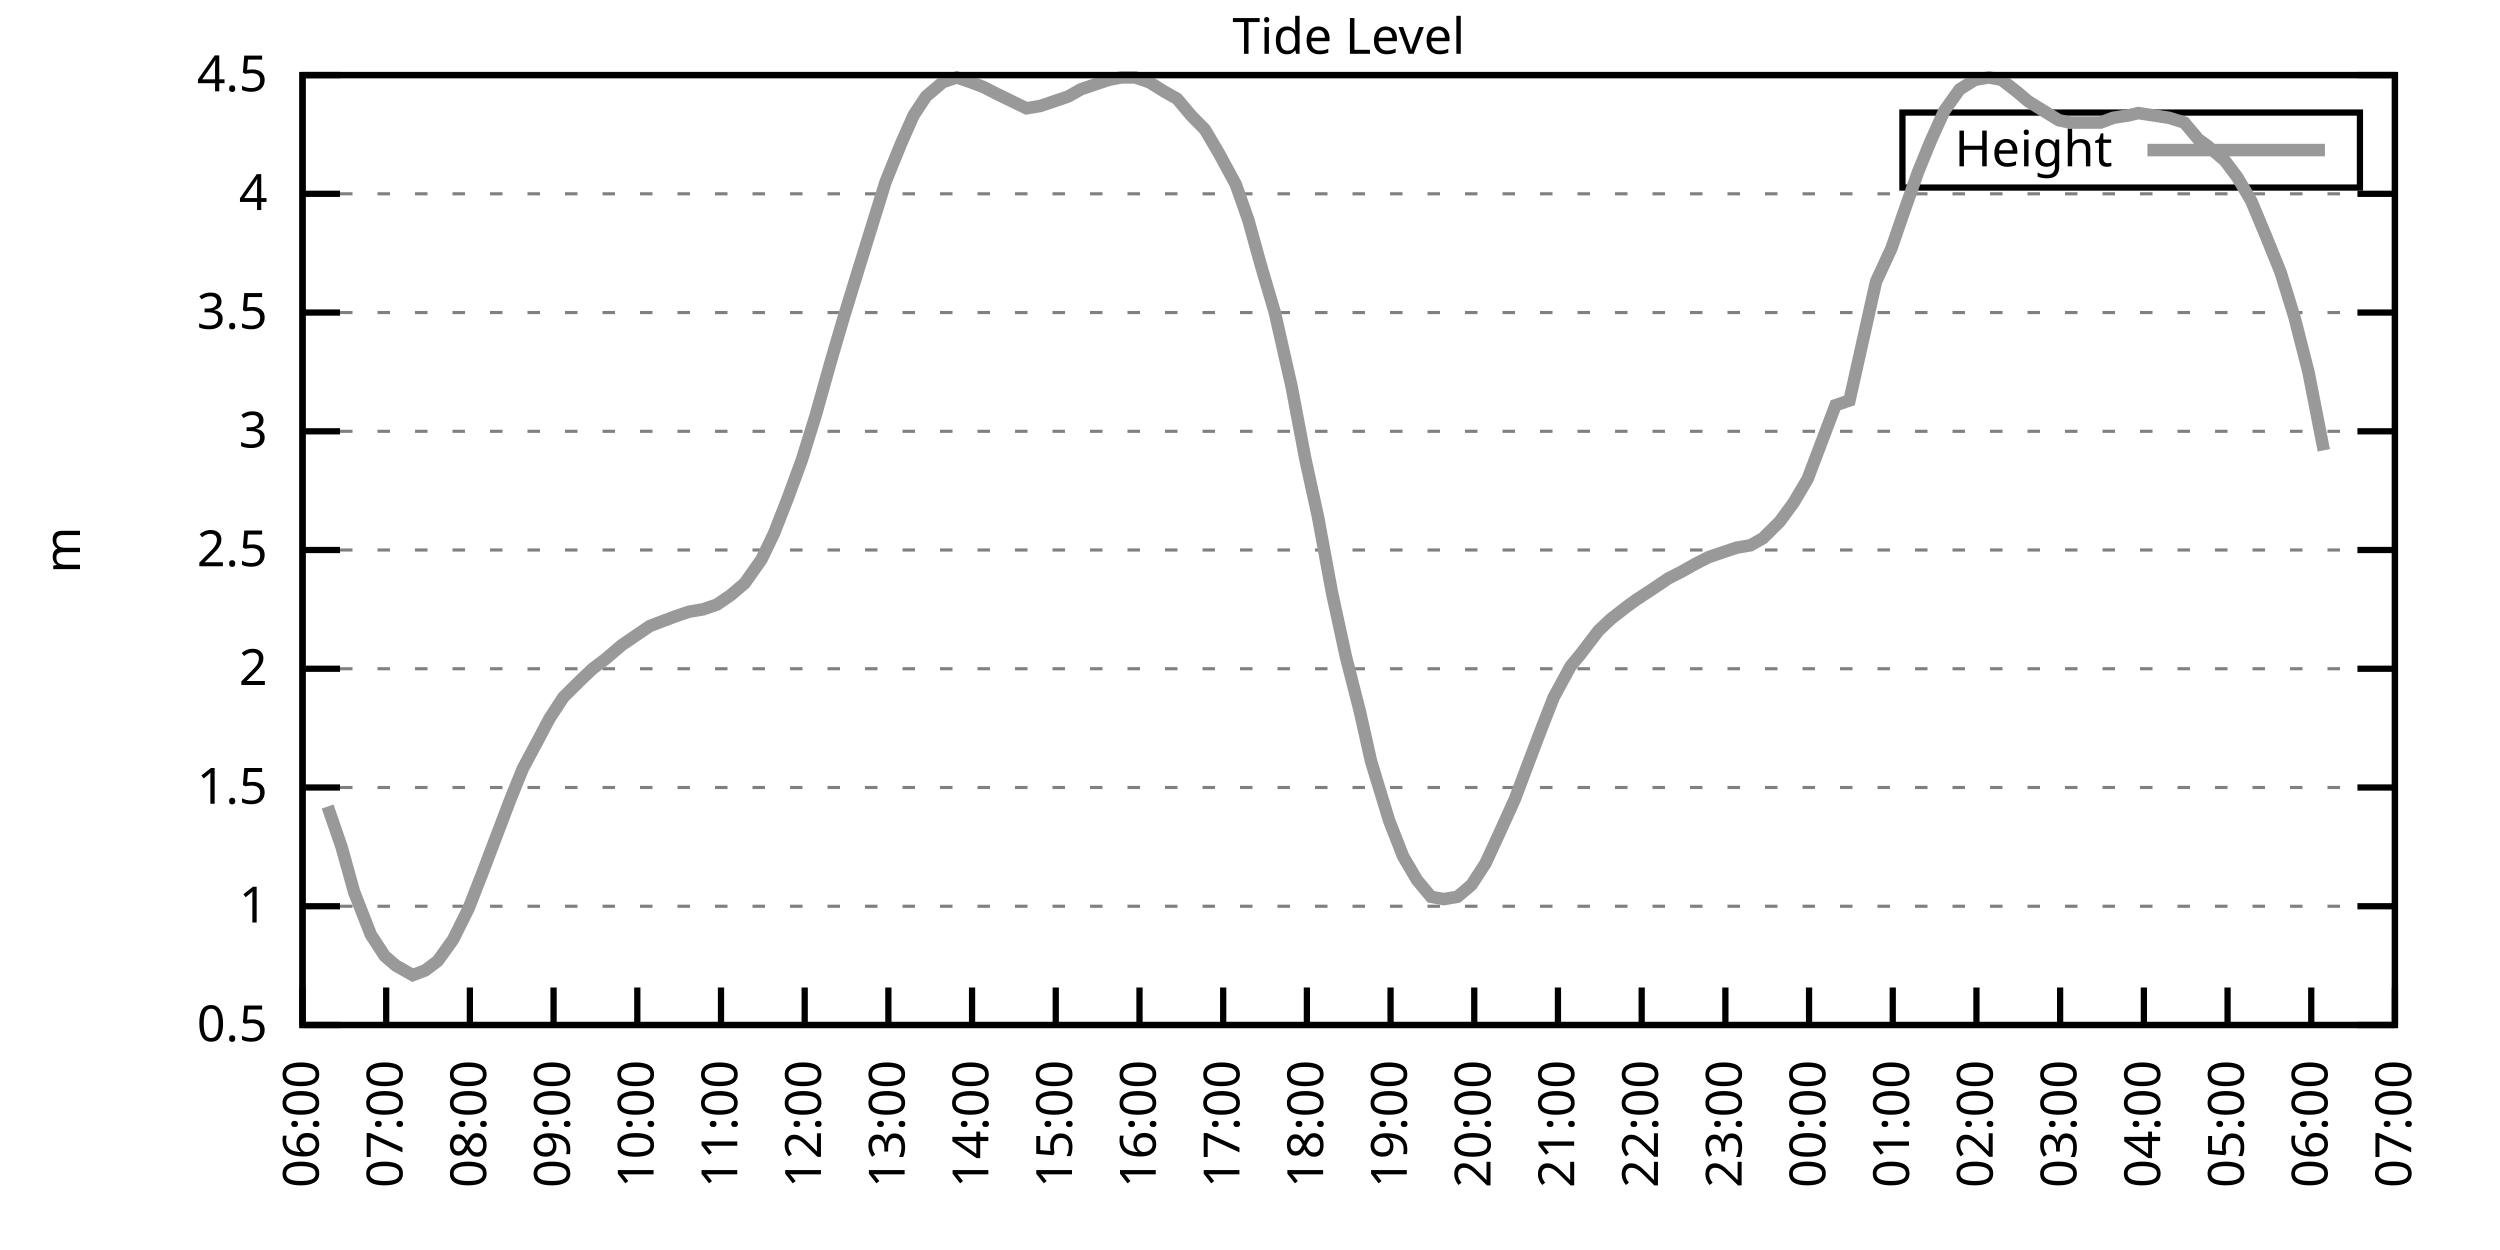
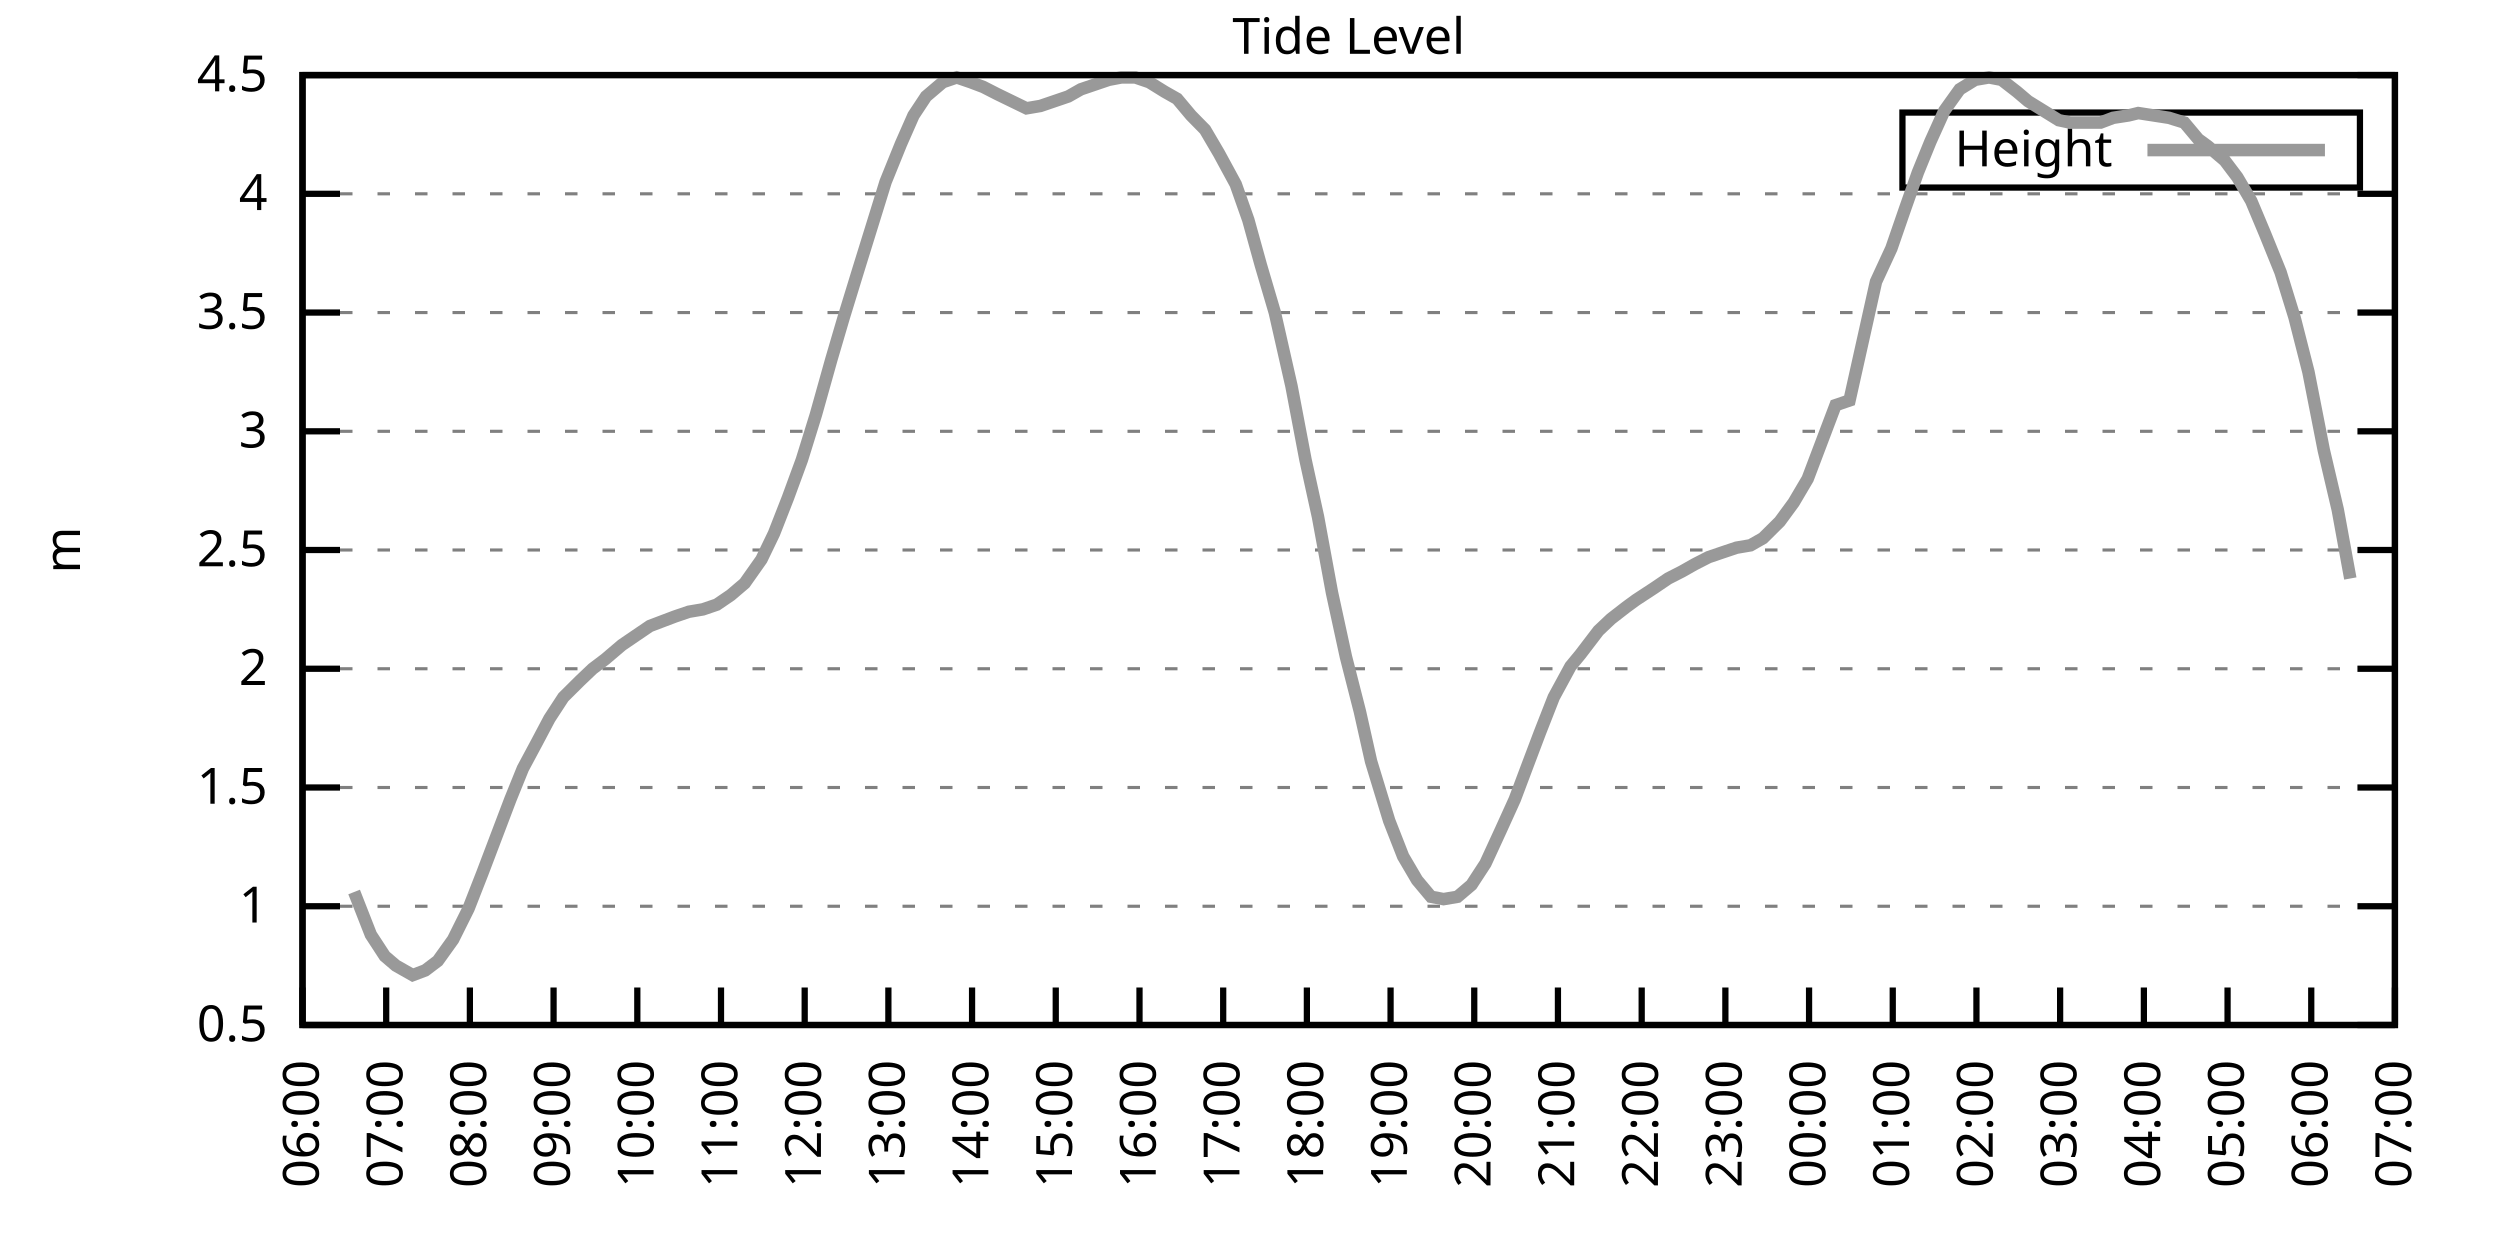
<svg xmlns="http://www.w3.org/2000/svg" xmlns:xlink="http://www.w3.org/1999/xlink" width="400" height="200" viewBox="0 0 400 200">
  <g id="gnuplot_canvas">
    <rect x="0" y="0" width="400" height="200" fill="none" />
    <defs>
      <circle id="gpDot" r="0.5" stroke-width="0.5" stroke="currentColor" />
      <path id="gpPt0" stroke-width="0.333" stroke="currentColor" d="M-1,0 h2 M0,-1 v2" />
      <path id="gpPt1" stroke-width="0.333" stroke="currentColor" d="M-1,-1 L1,1 M1,-1 L-1,1" />
      <path id="gpPt2" stroke-width="0.333" stroke="currentColor" d="M-1,0 L1,0 M0,-1 L0,1 M-1,-1 L1,1 M-1,1 L1,-1" />
      <rect id="gpPt3" stroke-width="0.333" stroke="currentColor" x="-1" y="-1" width="2" height="2" />
      <rect id="gpPt4" stroke-width="0.333" stroke="currentColor" fill="currentColor" x="-1" y="-1" width="2" height="2" />
      <circle id="gpPt5" stroke-width="0.333" stroke="currentColor" cx="0" cy="0" r="1" />
      <use xlink:href="#gpPt5" id="gpPt6" fill="currentColor" stroke="none" />
      <path id="gpPt7" stroke-width="0.333" stroke="currentColor" d="M0,-1.33 L-1.33,0.67 L1.33,0.67 z" />
      <use xlink:href="#gpPt7" id="gpPt8" fill="currentColor" stroke="none" />
      <use xlink:href="#gpPt7" id="gpPt9" stroke="currentColor" transform="rotate(180)" />
      <use xlink:href="#gpPt9" id="gpPt10" fill="currentColor" stroke="none" />
      <use xlink:href="#gpPt3" id="gpPt11" stroke="currentColor" transform="rotate(45)" />
      <use xlink:href="#gpPt11" id="gpPt12" fill="currentColor" stroke="none" />
      <path id="gpPt13" stroke-width="0.333" stroke="currentColor" d="M0,1.330 L1.265,0.411 L0.782,-1.067 L-0.782,-1.076 L-1.265,0.411 z" />
      <use xlink:href="#gpPt13" id="gpPt14" fill="currentColor" stroke="none" />
      <filter id="textbox" filterUnits="objectBoundingBox" x="0" y="0" height="1" width="1">
        <feFlood flood-color="white" flood-opacity="1" result="bgnd" />
        <feComposite in="SourceGraphic" in2="bgnd" operator="atop" />
      </filter>
      <filter id="greybox" filterUnits="objectBoundingBox" x="0" y="0" height="1" width="1">
        <feFlood flood-color="lightgrey" flood-opacity="1" result="grey" />
        <feComposite in="SourceGraphic" in2="grey" operator="atop" />
      </filter>
    </defs>
    <g fill="none" color="white" stroke="currentColor" stroke-width="1.00" stroke-linecap="butt" stroke-linejoin="miter">
</g>
    <g fill="none" color="black" stroke="currentColor" stroke-width="1.00" stroke-linecap="butt" stroke-linejoin="miter">
      <g stroke="none" shape-rendering="crispEdges">
        <polygon fill="rgb(255, 255, 255)" points="48.40,164.00 383.18,164.00 383.18,12.02 48.40,12.02 " />
      </g>
    </g>
    <g fill="none" color="black" stroke="currentColor" stroke-width="1.00" stroke-linecap="butt" stroke-linejoin="miter">
</g>
    <g fill="none" color="black" stroke="black" stroke-width="0.50" stroke-linecap="butt" stroke-linejoin="miter">
</g>
    <g fill="none" color="gray" stroke="currentColor" stroke-width="0.50" stroke-linecap="butt" stroke-linejoin="miter">
      <path stroke="gray" stroke-dasharray="2,4" class="gridline" d="M48.40,164.00 L383.19,164.00  " />
    </g>
    <g fill="none" color="gray" stroke="gray" stroke-width="1.00" stroke-linecap="butt" stroke-linejoin="miter">
</g>
    <g fill="none" color="black" stroke="currentColor" stroke-width="1.00" stroke-linecap="butt" stroke-linejoin="miter">
      <path stroke="black" d="M48.40,164.00 L54.40,164.00 M383.19,164.00 L377.19,164.00  " />
      <g transform="translate(42.80,166.60)" stroke="none" fill="black" font-family="Sans" font-size="8.00" text-anchor="end">
        <text>
          <tspan font-family="Sans"> 0.5</tspan>
        </text>
      </g>
    </g>
    <g fill="none" color="black" stroke="currentColor" stroke-width="1.00" stroke-linecap="butt" stroke-linejoin="miter">
</g>
    <g fill="none" color="black" stroke="black" stroke-width="0.50" stroke-linecap="butt" stroke-linejoin="miter">
</g>
    <g fill="none" color="gray" stroke="currentColor" stroke-width="0.50" stroke-linecap="butt" stroke-linejoin="miter">
      <path stroke="gray" stroke-dasharray="2,4" class="gridline" d="M48.40,145.00 L383.19,145.00  " />
    </g>
    <g fill="none" color="gray" stroke="gray" stroke-width="1.00" stroke-linecap="butt" stroke-linejoin="miter">
</g>
    <g fill="none" color="black" stroke="currentColor" stroke-width="1.00" stroke-linecap="butt" stroke-linejoin="miter">
      <path stroke="black" d="M48.40,145.00 L54.40,145.00 M383.19,145.00 L377.19,145.00  " />
      <g transform="translate(42.80,147.60)" stroke="none" fill="black" font-family="Sans" font-size="8.00" text-anchor="end">
        <text>
          <tspan font-family="Sans"> 1</tspan>
        </text>
      </g>
    </g>
    <g fill="none" color="black" stroke="currentColor" stroke-width="1.00" stroke-linecap="butt" stroke-linejoin="miter">
</g>
    <g fill="none" color="black" stroke="black" stroke-width="0.50" stroke-linecap="butt" stroke-linejoin="miter">
</g>
    <g fill="none" color="gray" stroke="currentColor" stroke-width="0.50" stroke-linecap="butt" stroke-linejoin="miter">
      <path stroke="gray" stroke-dasharray="2,4" class="gridline" d="M48.40,126.00 L383.19,126.00  " />
    </g>
    <g fill="none" color="gray" stroke="gray" stroke-width="1.00" stroke-linecap="butt" stroke-linejoin="miter">
</g>
    <g fill="none" color="black" stroke="currentColor" stroke-width="1.00" stroke-linecap="butt" stroke-linejoin="miter">
      <path stroke="black" d="M48.40,126.00 L54.40,126.00 M383.19,126.00 L377.19,126.00  " />
      <g transform="translate(42.80,128.60)" stroke="none" fill="black" font-family="Sans" font-size="8.00" text-anchor="end">
        <text>
          <tspan font-family="Sans"> 1.5</tspan>
        </text>
      </g>
    </g>
    <g fill="none" color="black" stroke="currentColor" stroke-width="1.00" stroke-linecap="butt" stroke-linejoin="miter">
</g>
    <g fill="none" color="black" stroke="black" stroke-width="0.50" stroke-linecap="butt" stroke-linejoin="miter">
</g>
    <g fill="none" color="gray" stroke="currentColor" stroke-width="0.50" stroke-linecap="butt" stroke-linejoin="miter">
      <path stroke="gray" stroke-dasharray="2,4" class="gridline" d="M48.40,107.00 L383.19,107.00  " />
    </g>
    <g fill="none" color="gray" stroke="gray" stroke-width="1.00" stroke-linecap="butt" stroke-linejoin="miter">
</g>
    <g fill="none" color="black" stroke="currentColor" stroke-width="1.00" stroke-linecap="butt" stroke-linejoin="miter">
      <path stroke="black" d="M48.40,107.00 L54.40,107.00 M383.19,107.00 L377.19,107.00  " />
      <g transform="translate(42.80,109.60)" stroke="none" fill="black" font-family="Sans" font-size="8.00" text-anchor="end">
        <text>
          <tspan font-family="Sans"> 2</tspan>
        </text>
      </g>
    </g>
    <g fill="none" color="black" stroke="currentColor" stroke-width="1.00" stroke-linecap="butt" stroke-linejoin="miter">
</g>
    <g fill="none" color="black" stroke="black" stroke-width="0.50" stroke-linecap="butt" stroke-linejoin="miter">
</g>
    <g fill="none" color="gray" stroke="currentColor" stroke-width="0.50" stroke-linecap="butt" stroke-linejoin="miter">
      <path stroke="gray" stroke-dasharray="2,4" class="gridline" d="M48.40,88.00 L383.19,88.00  " />
    </g>
    <g fill="none" color="gray" stroke="gray" stroke-width="1.00" stroke-linecap="butt" stroke-linejoin="miter">
</g>
    <g fill="none" color="black" stroke="currentColor" stroke-width="1.00" stroke-linecap="butt" stroke-linejoin="miter">
      <path stroke="black" d="M48.40,88.00 L54.40,88.00 M383.19,88.00 L377.19,88.00  " />
      <g transform="translate(42.80,90.60)" stroke="none" fill="black" font-family="Sans" font-size="8.00" text-anchor="end">
        <text>
          <tspan font-family="Sans"> 2.5</tspan>
        </text>
      </g>
    </g>
    <g fill="none" color="black" stroke="currentColor" stroke-width="1.00" stroke-linecap="butt" stroke-linejoin="miter">
</g>
    <g fill="none" color="black" stroke="black" stroke-width="0.50" stroke-linecap="butt" stroke-linejoin="miter">
</g>
    <g fill="none" color="gray" stroke="currentColor" stroke-width="0.50" stroke-linecap="butt" stroke-linejoin="miter">
      <path stroke="gray" stroke-dasharray="2,4" class="gridline" d="M48.40,69.01 L383.19,69.01  " />
    </g>
    <g fill="none" color="gray" stroke="gray" stroke-width="1.00" stroke-linecap="butt" stroke-linejoin="miter">
</g>
    <g fill="none" color="black" stroke="currentColor" stroke-width="1.00" stroke-linecap="butt" stroke-linejoin="miter">
      <path stroke="black" d="M48.40,69.01 L54.40,69.01 M383.19,69.01 L377.19,69.01  " />
      <g transform="translate(42.80,71.61)" stroke="none" fill="black" font-family="Sans" font-size="8.00" text-anchor="end">
        <text>
          <tspan font-family="Sans"> 3</tspan>
        </text>
      </g>
    </g>
    <g fill="none" color="black" stroke="currentColor" stroke-width="1.00" stroke-linecap="butt" stroke-linejoin="miter">
</g>
    <g fill="none" color="black" stroke="black" stroke-width="0.50" stroke-linecap="butt" stroke-linejoin="miter">
</g>
    <g fill="none" color="gray" stroke="currentColor" stroke-width="0.50" stroke-linecap="butt" stroke-linejoin="miter">
      <path stroke="gray" stroke-dasharray="2,4" class="gridline" d="M48.40,50.01 L383.19,50.01  " />
    </g>
    <g fill="none" color="gray" stroke="gray" stroke-width="1.00" stroke-linecap="butt" stroke-linejoin="miter">
</g>
    <g fill="none" color="black" stroke="currentColor" stroke-width="1.00" stroke-linecap="butt" stroke-linejoin="miter">
      <path stroke="black" d="M48.40,50.01 L54.40,50.01 M383.19,50.01 L377.19,50.01  " />
      <g transform="translate(42.80,52.61)" stroke="none" fill="black" font-family="Sans" font-size="8.00" text-anchor="end">
        <text>
          <tspan font-family="Sans"> 3.5</tspan>
        </text>
      </g>
    </g>
    <g fill="none" color="black" stroke="currentColor" stroke-width="1.00" stroke-linecap="butt" stroke-linejoin="miter">
</g>
    <g fill="none" color="black" stroke="black" stroke-width="0.50" stroke-linecap="butt" stroke-linejoin="miter">
</g>
    <g fill="none" color="gray" stroke="currentColor" stroke-width="0.50" stroke-linecap="butt" stroke-linejoin="miter">
      <path stroke="gray" stroke-dasharray="2,4" class="gridline" d="M48.40,31.01 L383.19,31.01  " />
    </g>
    <g fill="none" color="gray" stroke="gray" stroke-width="1.00" stroke-linecap="butt" stroke-linejoin="miter">
</g>
    <g fill="none" color="black" stroke="currentColor" stroke-width="1.00" stroke-linecap="butt" stroke-linejoin="miter">
      <path stroke="black" d="M48.40,31.01 L54.40,31.01 M383.19,31.01 L377.19,31.01  " />
      <g transform="translate(42.80,33.61)" stroke="none" fill="black" font-family="Sans" font-size="8.00" text-anchor="end">
        <text>
          <tspan font-family="Sans"> 4</tspan>
        </text>
      </g>
    </g>
    <g fill="none" color="black" stroke="currentColor" stroke-width="1.00" stroke-linecap="butt" stroke-linejoin="miter">
</g>
    <g fill="none" color="black" stroke="black" stroke-width="0.50" stroke-linecap="butt" stroke-linejoin="miter">
</g>
    <g fill="none" color="gray" stroke="currentColor" stroke-width="0.50" stroke-linecap="butt" stroke-linejoin="miter">
      <path stroke="gray" stroke-dasharray="2,4" class="gridline" d="M48.40,12.01 L383.19,12.01  " />
    </g>
    <g fill="none" color="gray" stroke="gray" stroke-width="1.00" stroke-linecap="butt" stroke-linejoin="miter">
</g>
    <g fill="none" color="black" stroke="currentColor" stroke-width="1.00" stroke-linecap="butt" stroke-linejoin="miter">
      <path stroke="black" d="M48.40,12.01 L54.40,12.01 M383.19,12.01 L377.19,12.01  " />
      <g transform="translate(42.80,14.61)" stroke="none" fill="black" font-family="Sans" font-size="8.00" text-anchor="end">
        <text>
          <tspan font-family="Sans"> 4.5</tspan>
        </text>
      </g>
    </g>
    <g fill="none" color="black" stroke="currentColor" stroke-width="1.00" stroke-linecap="butt" stroke-linejoin="miter">
      <path stroke="black" d="M48.40,164.00 L48.40,158.00  " />
      <g transform="translate(51.00,169.60) rotate(270.00)" stroke="none" fill="black" font-family="Sans" font-size="8.00" text-anchor="end">
        <text>
          <tspan font-family="Sans">06:00</tspan>
        </text>
      </g>
    </g>
    <g fill="none" color="black" stroke="currentColor" stroke-width="1.00" stroke-linecap="butt" stroke-linejoin="miter">
      <path stroke="black" d="M61.79,164.00 L61.79,158.00  " />
      <g transform="translate(64.39,169.60) rotate(270.00)" stroke="none" fill="black" font-family="Sans" font-size="8.00" text-anchor="end">
        <text>
          <tspan font-family="Sans">07:00</tspan>
        </text>
      </g>
    </g>
    <g fill="none" color="black" stroke="currentColor" stroke-width="1.00" stroke-linecap="butt" stroke-linejoin="miter">
      <path stroke="black" d="M75.18,164.00 L75.18,158.00  " />
      <g transform="translate(77.78,169.60) rotate(270.00)" stroke="none" fill="black" font-family="Sans" font-size="8.00" text-anchor="end">
        <text>
          <tspan font-family="Sans">08:00</tspan>
        </text>
      </g>
    </g>
    <g fill="none" color="black" stroke="currentColor" stroke-width="1.00" stroke-linecap="butt" stroke-linejoin="miter">
      <path stroke="black" d="M88.57,164.00 L88.57,158.00  " />
      <g transform="translate(91.17,169.60) rotate(270.00)" stroke="none" fill="black" font-family="Sans" font-size="8.00" text-anchor="end">
        <text>
          <tspan font-family="Sans">09:00</tspan>
        </text>
      </g>
    </g>
    <g fill="none" color="black" stroke="currentColor" stroke-width="1.00" stroke-linecap="butt" stroke-linejoin="miter">
      <path stroke="black" d="M101.97,164.00 L101.97,158.00  " />
      <g transform="translate(104.57,169.60) rotate(270.00)" stroke="none" fill="black" font-family="Sans" font-size="8.00" text-anchor="end">
        <text>
          <tspan font-family="Sans">10:00</tspan>
        </text>
      </g>
    </g>
    <g fill="none" color="black" stroke="currentColor" stroke-width="1.00" stroke-linecap="butt" stroke-linejoin="miter">
      <path stroke="black" d="M115.36,164.00 L115.36,158.00  " />
      <g transform="translate(117.96,169.60) rotate(270.00)" stroke="none" fill="black" font-family="Sans" font-size="8.00" text-anchor="end">
        <text>
          <tspan font-family="Sans">11:00</tspan>
        </text>
      </g>
    </g>
    <g fill="none" color="black" stroke="currentColor" stroke-width="1.00" stroke-linecap="butt" stroke-linejoin="miter">
      <path stroke="black" d="M128.75,164.00 L128.75,158.00  " />
      <g transform="translate(131.35,169.60) rotate(270.00)" stroke="none" fill="black" font-family="Sans" font-size="8.00" text-anchor="end">
        <text>
          <tspan font-family="Sans">12:00</tspan>
        </text>
      </g>
    </g>
    <g fill="none" color="black" stroke="currentColor" stroke-width="1.00" stroke-linecap="butt" stroke-linejoin="miter">
      <path stroke="black" d="M142.14,164.00 L142.14,158.00  " />
      <g transform="translate(144.74,169.60) rotate(270.00)" stroke="none" fill="black" font-family="Sans" font-size="8.00" text-anchor="end">
        <text>
          <tspan font-family="Sans">13:00</tspan>
        </text>
      </g>
    </g>
    <g fill="none" color="black" stroke="currentColor" stroke-width="1.00" stroke-linecap="butt" stroke-linejoin="miter">
      <path stroke="black" d="M155.53,164.00 L155.53,158.00  " />
      <g transform="translate(158.13,169.60) rotate(270.00)" stroke="none" fill="black" font-family="Sans" font-size="8.00" text-anchor="end">
        <text>
          <tspan font-family="Sans">14:00</tspan>
        </text>
      </g>
    </g>
    <g fill="none" color="black" stroke="currentColor" stroke-width="1.00" stroke-linecap="butt" stroke-linejoin="miter">
      <path stroke="black" d="M168.92,164.00 L168.92,158.00  " />
      <g transform="translate(171.52,169.60) rotate(270.00)" stroke="none" fill="black" font-family="Sans" font-size="8.00" text-anchor="end">
        <text>
          <tspan font-family="Sans">15:00</tspan>
        </text>
      </g>
    </g>
    <g fill="none" color="black" stroke="currentColor" stroke-width="1.00" stroke-linecap="butt" stroke-linejoin="miter">
      <path stroke="black" d="M182.32,164.00 L182.32,158.00  " />
      <g transform="translate(184.92,169.60) rotate(270.00)" stroke="none" fill="black" font-family="Sans" font-size="8.00" text-anchor="end">
        <text>
          <tspan font-family="Sans">16:00</tspan>
        </text>
      </g>
    </g>
    <g fill="none" color="black" stroke="currentColor" stroke-width="1.00" stroke-linecap="butt" stroke-linejoin="miter">
      <path stroke="black" d="M195.71,164.00 L195.71,158.00  " />
      <g transform="translate(198.31,169.60) rotate(270.00)" stroke="none" fill="black" font-family="Sans" font-size="8.00" text-anchor="end">
        <text>
          <tspan font-family="Sans">17:00</tspan>
        </text>
      </g>
    </g>
    <g fill="none" color="black" stroke="currentColor" stroke-width="1.00" stroke-linecap="butt" stroke-linejoin="miter">
      <path stroke="black" d="M209.10,164.00 L209.10,158.00  " />
      <g transform="translate(211.70,169.60) rotate(270.00)" stroke="none" fill="black" font-family="Sans" font-size="8.00" text-anchor="end">
        <text>
          <tspan font-family="Sans">18:00</tspan>
        </text>
      </g>
    </g>
    <g fill="none" color="black" stroke="currentColor" stroke-width="1.00" stroke-linecap="butt" stroke-linejoin="miter">
      <path stroke="black" d="M222.49,164.00 L222.49,158.00  " />
      <g transform="translate(225.09,169.60) rotate(270.00)" stroke="none" fill="black" font-family="Sans" font-size="8.00" text-anchor="end">
        <text>
          <tspan font-family="Sans">19:00</tspan>
        </text>
      </g>
    </g>
    <g fill="none" color="black" stroke="currentColor" stroke-width="1.00" stroke-linecap="butt" stroke-linejoin="miter">
      <path stroke="black" d="M235.88,164.00 L235.88,158.00  " />
      <g transform="translate(238.48,169.60) rotate(270.00)" stroke="none" fill="black" font-family="Sans" font-size="8.00" text-anchor="end">
        <text>
          <tspan font-family="Sans">20:00</tspan>
        </text>
      </g>
    </g>
    <g fill="none" color="black" stroke="currentColor" stroke-width="1.00" stroke-linecap="butt" stroke-linejoin="miter">
      <path stroke="black" d="M249.27,164.00 L249.27,158.00  " />
      <g transform="translate(251.87,169.60) rotate(270.00)" stroke="none" fill="black" font-family="Sans" font-size="8.00" text-anchor="end">
        <text>
          <tspan font-family="Sans">21:00</tspan>
        </text>
      </g>
    </g>
    <g fill="none" color="black" stroke="currentColor" stroke-width="1.00" stroke-linecap="butt" stroke-linejoin="miter">
      <path stroke="black" d="M262.67,164.00 L262.67,158.00  " />
      <g transform="translate(265.27,169.60) rotate(270.00)" stroke="none" fill="black" font-family="Sans" font-size="8.00" text-anchor="end">
        <text>
          <tspan font-family="Sans">22:00</tspan>
        </text>
      </g>
    </g>
    <g fill="none" color="black" stroke="currentColor" stroke-width="1.00" stroke-linecap="butt" stroke-linejoin="miter">
      <path stroke="black" d="M276.06,164.00 L276.06,158.00  " />
      <g transform="translate(278.66,169.60) rotate(270.00)" stroke="none" fill="black" font-family="Sans" font-size="8.00" text-anchor="end">
        <text>
          <tspan font-family="Sans">23:00</tspan>
        </text>
      </g>
    </g>
    <g fill="none" color="black" stroke="currentColor" stroke-width="1.00" stroke-linecap="butt" stroke-linejoin="miter">
      <path stroke="black" d="M289.45,164.00 L289.45,158.00  " />
      <g transform="translate(292.05,169.60) rotate(270.00)" stroke="none" fill="black" font-family="Sans" font-size="8.00" text-anchor="end">
        <text>
          <tspan font-family="Sans">00:00</tspan>
        </text>
      </g>
    </g>
    <g fill="none" color="black" stroke="currentColor" stroke-width="1.00" stroke-linecap="butt" stroke-linejoin="miter">
      <path stroke="black" d="M302.84,164.00 L302.84,158.00  " />
      <g transform="translate(305.44,169.60) rotate(270.00)" stroke="none" fill="black" font-family="Sans" font-size="8.00" text-anchor="end">
        <text>
          <tspan font-family="Sans">01:00</tspan>
        </text>
      </g>
    </g>
    <g fill="none" color="black" stroke="currentColor" stroke-width="1.00" stroke-linecap="butt" stroke-linejoin="miter">
      <path stroke="black" d="M316.23,164.00 L316.23,158.00  " />
      <g transform="translate(318.83,169.60) rotate(270.00)" stroke="none" fill="black" font-family="Sans" font-size="8.00" text-anchor="end">
        <text>
          <tspan font-family="Sans">02:00</tspan>
        </text>
      </g>
    </g>
    <g fill="none" color="black" stroke="currentColor" stroke-width="1.00" stroke-linecap="butt" stroke-linejoin="miter">
      <path stroke="black" d="M329.62,164.00 L329.62,158.00  " />
      <g transform="translate(332.22,169.60) rotate(270.00)" stroke="none" fill="black" font-family="Sans" font-size="8.00" text-anchor="end">
        <text>
          <tspan font-family="Sans">03:00</tspan>
        </text>
      </g>
    </g>
    <g fill="none" color="black" stroke="currentColor" stroke-width="1.00" stroke-linecap="butt" stroke-linejoin="miter">
      <path stroke="black" d="M343.02,164.00 L343.02,158.00  " />
      <g transform="translate(345.62,169.60) rotate(270.00)" stroke="none" fill="black" font-family="Sans" font-size="8.00" text-anchor="end">
        <text>
          <tspan font-family="Sans">04:00</tspan>
        </text>
      </g>
    </g>
    <g fill="none" color="black" stroke="currentColor" stroke-width="1.00" stroke-linecap="butt" stroke-linejoin="miter">
      <path stroke="black" d="M356.41,164.00 L356.41,158.00  " />
      <g transform="translate(359.01,169.60) rotate(270.00)" stroke="none" fill="black" font-family="Sans" font-size="8.00" text-anchor="end">
        <text>
          <tspan font-family="Sans">05:00</tspan>
        </text>
      </g>
    </g>
    <g fill="none" color="black" stroke="currentColor" stroke-width="1.00" stroke-linecap="butt" stroke-linejoin="miter">
      <path stroke="black" d="M369.80,164.00 L369.80,158.00  " />
      <g transform="translate(372.40,169.60) rotate(270.00)" stroke="none" fill="black" font-family="Sans" font-size="8.00" text-anchor="end">
        <text>
          <tspan font-family="Sans">06:00</tspan>
        </text>
      </g>
    </g>
    <g fill="none" color="black" stroke="currentColor" stroke-width="1.00" stroke-linecap="butt" stroke-linejoin="miter">
      <path stroke="black" d="M383.19,164.00 L383.19,158.00  " />
      <g transform="translate(385.79,169.60) rotate(270.00)" stroke="none" fill="black" font-family="Sans" font-size="8.00" text-anchor="end">
        <text>
          <tspan font-family="Sans">07:00</tspan>
        </text>
      </g>
    </g>
    <g fill="none" color="black" stroke="currentColor" stroke-width="1.00" stroke-linecap="butt" stroke-linejoin="miter">
</g>
    <g fill="none" color="black" stroke="currentColor" stroke-width="1.00" stroke-linecap="butt" stroke-linejoin="miter">
      <path stroke="black" d="M48.40,12.01 L48.40,164.00 L383.19,164.00 L383.19,12.01 L48.40,12.01 Z  " />
    </g>
    <g fill="none" color="black" stroke="currentColor" stroke-width="1.00" stroke-linecap="butt" stroke-linejoin="miter">
</g>
    <g fill="none" color="black" stroke="currentColor" stroke-width="1.00" stroke-linecap="butt" stroke-linejoin="miter">
      <path stroke="black" d="M304.39,30.01 L304.39,18.01 L377.59,18.01 L377.59,30.01 L304.39,30.01 Z  " />
    </g>
    <g id="Tide_level_plot_1">
      <g fill="none" color="white" stroke="black" stroke-width="2.00" stroke-linecap="butt" stroke-linejoin="miter">
</g>
      <g fill="none" color="black" stroke="currentColor" stroke-width="2.00" stroke-linecap="butt" stroke-linejoin="miter">
        <g transform="translate(337.99,26.61)" stroke="none" fill="black" font-family="Sans" font-size="8.00" text-anchor="end">
          <text>
            <tspan font-family="Sans">Height</tspan>
          </text>
        </g>
      </g>
      <g fill="none" color="black" stroke="currentColor" stroke-width="2.00" stroke-linecap="butt" stroke-linejoin="miter">
-         <path stroke="rgb(153, 153, 153)" d="M343.59,24.01 L371.99,24.01 M52.42,129.04 L54.65,135.50 L56.66,142.72 L59.34,149.56 L61.57,152.98 L63.35,154.50   L66.03,156.02 L68.04,155.26 L70.05,153.74 L72.50,150.32 L74.96,145.38 L77.19,139.68 L81.66,127.90 L83.66,122.96   L85.90,118.78 L87.91,114.98 L90.14,111.56 L92.82,108.90 L94.82,107.00 L96.83,105.48 L99.51,103.20 L101.74,101.68   L103.98,100.16 L105.98,99.40 L107.99,98.64 L110.22,97.88 L112.46,97.50 L114.69,96.74 L116.92,95.22 L119.15,93.32   L121.83,89.52 L123.84,85.35 L126.07,79.65 L128.30,73.57 L130.54,66.35 L132.99,57.61 L135.00,50.77 L137.45,42.79   L139.69,35.57 L141.69,29.11 L144.15,23.03 L146.16,18.47 L148.17,15.43 L150.85,13.15 L153.08,12.39 L155.31,13.15   L157.32,13.91 L159.55,15.05 L164.24,17.33 L166.47,16.95 L168.70,16.19 L170.93,15.43 L172.94,14.29 L175.17,13.53   L177.41,12.77 L179.41,12.39 L181.65,12.39 L183.88,13.15 L186.33,14.67 L188.34,15.81 L190.57,18.47 L192.81,20.75   L195.04,24.55 L197.72,29.49 L199.73,35.19 L201.73,42.41 L203.97,50.01 L206.64,61.79 L208.88,73.57 L210.88,82.69   L213.12,94.84 L215.35,105.10 L217.58,113.84 L219.37,121.82 L222.27,131.32 L224.50,137.02 L226.73,140.82 L228.96,143.48   L230.97,143.86 L233.20,143.48 L235.44,141.58 L237.67,138.16 L240.12,132.84 L242.36,127.90 L244.36,122.58 L246.37,117.26   L248.60,111.56 L251.28,106.62 L252.85,104.72 L255.75,100.92 L257.76,99.02 L260.21,97.12 L261.77,95.98 L264.67,94.08   L266.91,92.56 L269.14,91.42 L271.15,90.28 L273.38,89.14 L275.61,88.38 L277.84,87.63 L280.07,87.25 L282.08,86.11   L284.76,83.45 L286.99,80.41 L289.23,76.61 L293.69,64.83 L295.92,64.07 L300.16,45.07 L302.62,39.75 L304.85,33.29   L306.86,27.59 L308.87,22.65 L311.10,17.71 L313.55,14.29 L316.01,12.77 L318.24,12.39 L320.25,12.77 L322.70,14.67   L324.49,16.19 L326.95,17.71 L329.40,19.23 L331.19,19.61 L333.64,19.61 L336.10,19.61 L338.10,18.85 L340.56,18.47   L342.12,18.09 L344.58,18.47 L347.03,18.85 L349.49,19.61 L351.72,22.27 L353.28,23.41 L355.96,25.69 L357.97,28.35   L360.20,32.15 L362.43,37.47 L364.89,43.55 L367.12,50.77 L369.35,59.51 L371.81,72.05  " />
+         <path stroke="rgb(153, 153, 153)" d="M343.59,24.01 L371.99,24.01 M56.66,142.72 L59.34,149.56 L61.57,152.98 L63.35,154.50 L66.03,156.02 L68.04,155.26   L70.05,153.74 L72.50,150.32 L74.96,145.38 L77.19,139.68 L81.66,127.90 L83.66,122.96 L85.90,118.78 L87.91,114.98   L90.14,111.56 L92.82,108.90 L94.82,107.00 L96.83,105.48 L99.51,103.20 L101.74,101.68 L103.98,100.16 L105.98,99.40   L107.99,98.64 L110.22,97.88 L112.46,97.50 L114.69,96.74 L116.92,95.22 L119.15,93.32 L121.83,89.52 L123.84,85.35   L126.07,79.65 L128.30,73.57 L130.54,66.35 L132.99,57.61 L135.00,50.77 L137.45,42.79 L139.69,35.57 L141.69,29.11   L144.15,23.03 L146.16,18.47 L148.17,15.43 L150.85,13.15 L153.08,12.39 L155.31,13.15 L157.32,13.91 L159.55,15.05   L164.24,17.33 L166.47,16.95 L168.70,16.19 L170.93,15.43 L172.94,14.29 L175.17,13.53 L177.41,12.77 L179.41,12.39   L181.65,12.39 L183.88,13.15 L186.33,14.67 L188.34,15.81 L190.57,18.47 L192.81,20.75 L195.04,24.55 L197.72,29.49   L199.73,35.19 L201.73,42.41 L203.97,50.01 L206.64,61.79 L208.88,73.57 L210.88,82.69 L213.12,94.84 L215.35,105.10   L217.58,113.84 L219.37,121.82 L222.27,131.32 L224.50,137.02 L226.73,140.82 L228.96,143.48 L230.97,143.86 L233.20,143.48   L235.44,141.58 L237.67,138.16 L240.12,132.84 L242.36,127.90 L244.36,122.58 L246.37,117.26 L248.60,111.56 L251.28,106.62   L252.85,104.72 L255.75,100.92 L257.76,99.02 L260.21,97.12 L261.77,95.98 L264.67,94.08 L266.91,92.56 L269.14,91.42   L271.15,90.28 L273.38,89.14 L275.61,88.38 L277.84,87.63 L280.07,87.25 L282.08,86.11 L284.76,83.45 L286.99,80.41   L289.23,76.61 L293.69,64.83 L295.92,64.07 L300.16,45.07 L302.62,39.75 L304.85,33.29 L306.86,27.59 L308.87,22.65   L311.10,17.71 L313.55,14.29 L316.01,12.77 L318.24,12.39 L320.25,12.77 L322.70,14.67 L324.49,16.19 L326.95,17.71   L329.40,19.23 L331.19,19.61 L333.64,19.61 L336.10,19.61 L338.10,18.85 L340.56,18.47 L342.12,18.09 L344.58,18.47   L347.03,18.85 L349.49,19.61 L351.72,22.27 L353.28,23.41 L355.96,25.69 L357.97,28.35 L360.20,32.15 L362.43,37.47   L364.89,43.55 L367.12,50.77 L369.35,59.51 L371.81,72.05 L374.04,81.55 L376.05,92.56  " />
      </g>
    </g>
    <g fill="none" color="black" stroke="currentColor" stroke-width="2.00" stroke-linecap="butt" stroke-linejoin="miter">
</g>
    <g fill="none" color="black" stroke="black" stroke-width="1.00" stroke-linecap="butt" stroke-linejoin="miter">
</g>
    <g fill="none" color="black" stroke="currentColor" stroke-width="1.00" stroke-linecap="butt" stroke-linejoin="miter">
      <path stroke="black" d="M48.40,12.01 L48.40,164.00 L383.19,164.00 L383.19,12.01 L48.40,12.01 Z  " />
      <g transform="translate(12.80,88.01) rotate(270.00)" stroke="none" fill="black" font-family="Sans" font-size="8.00" text-anchor="middle">
        <text>
          <tspan font-family="Sans">m</tspan>
        </text>
      </g>
    </g>
    <g fill="none" color="black" stroke="currentColor" stroke-width="1.00" stroke-linecap="butt" stroke-linejoin="miter">
</g>
    <g fill="none" color="black" stroke="currentColor" stroke-width="1.00" stroke-linecap="butt" stroke-linejoin="miter">
      <g transform="translate(215.79,8.61)" stroke="none" fill="black" font-family="Sans" font-size="8.00" text-anchor="middle">
        <text>
          <tspan font-family="Sans">Tide Level</tspan>
        </text>
      </g>
    </g>
    <g fill="none" color="black" stroke="currentColor" stroke-width="1.00" stroke-linecap="butt" stroke-linejoin="miter">
</g>
  </g>
</svg>
